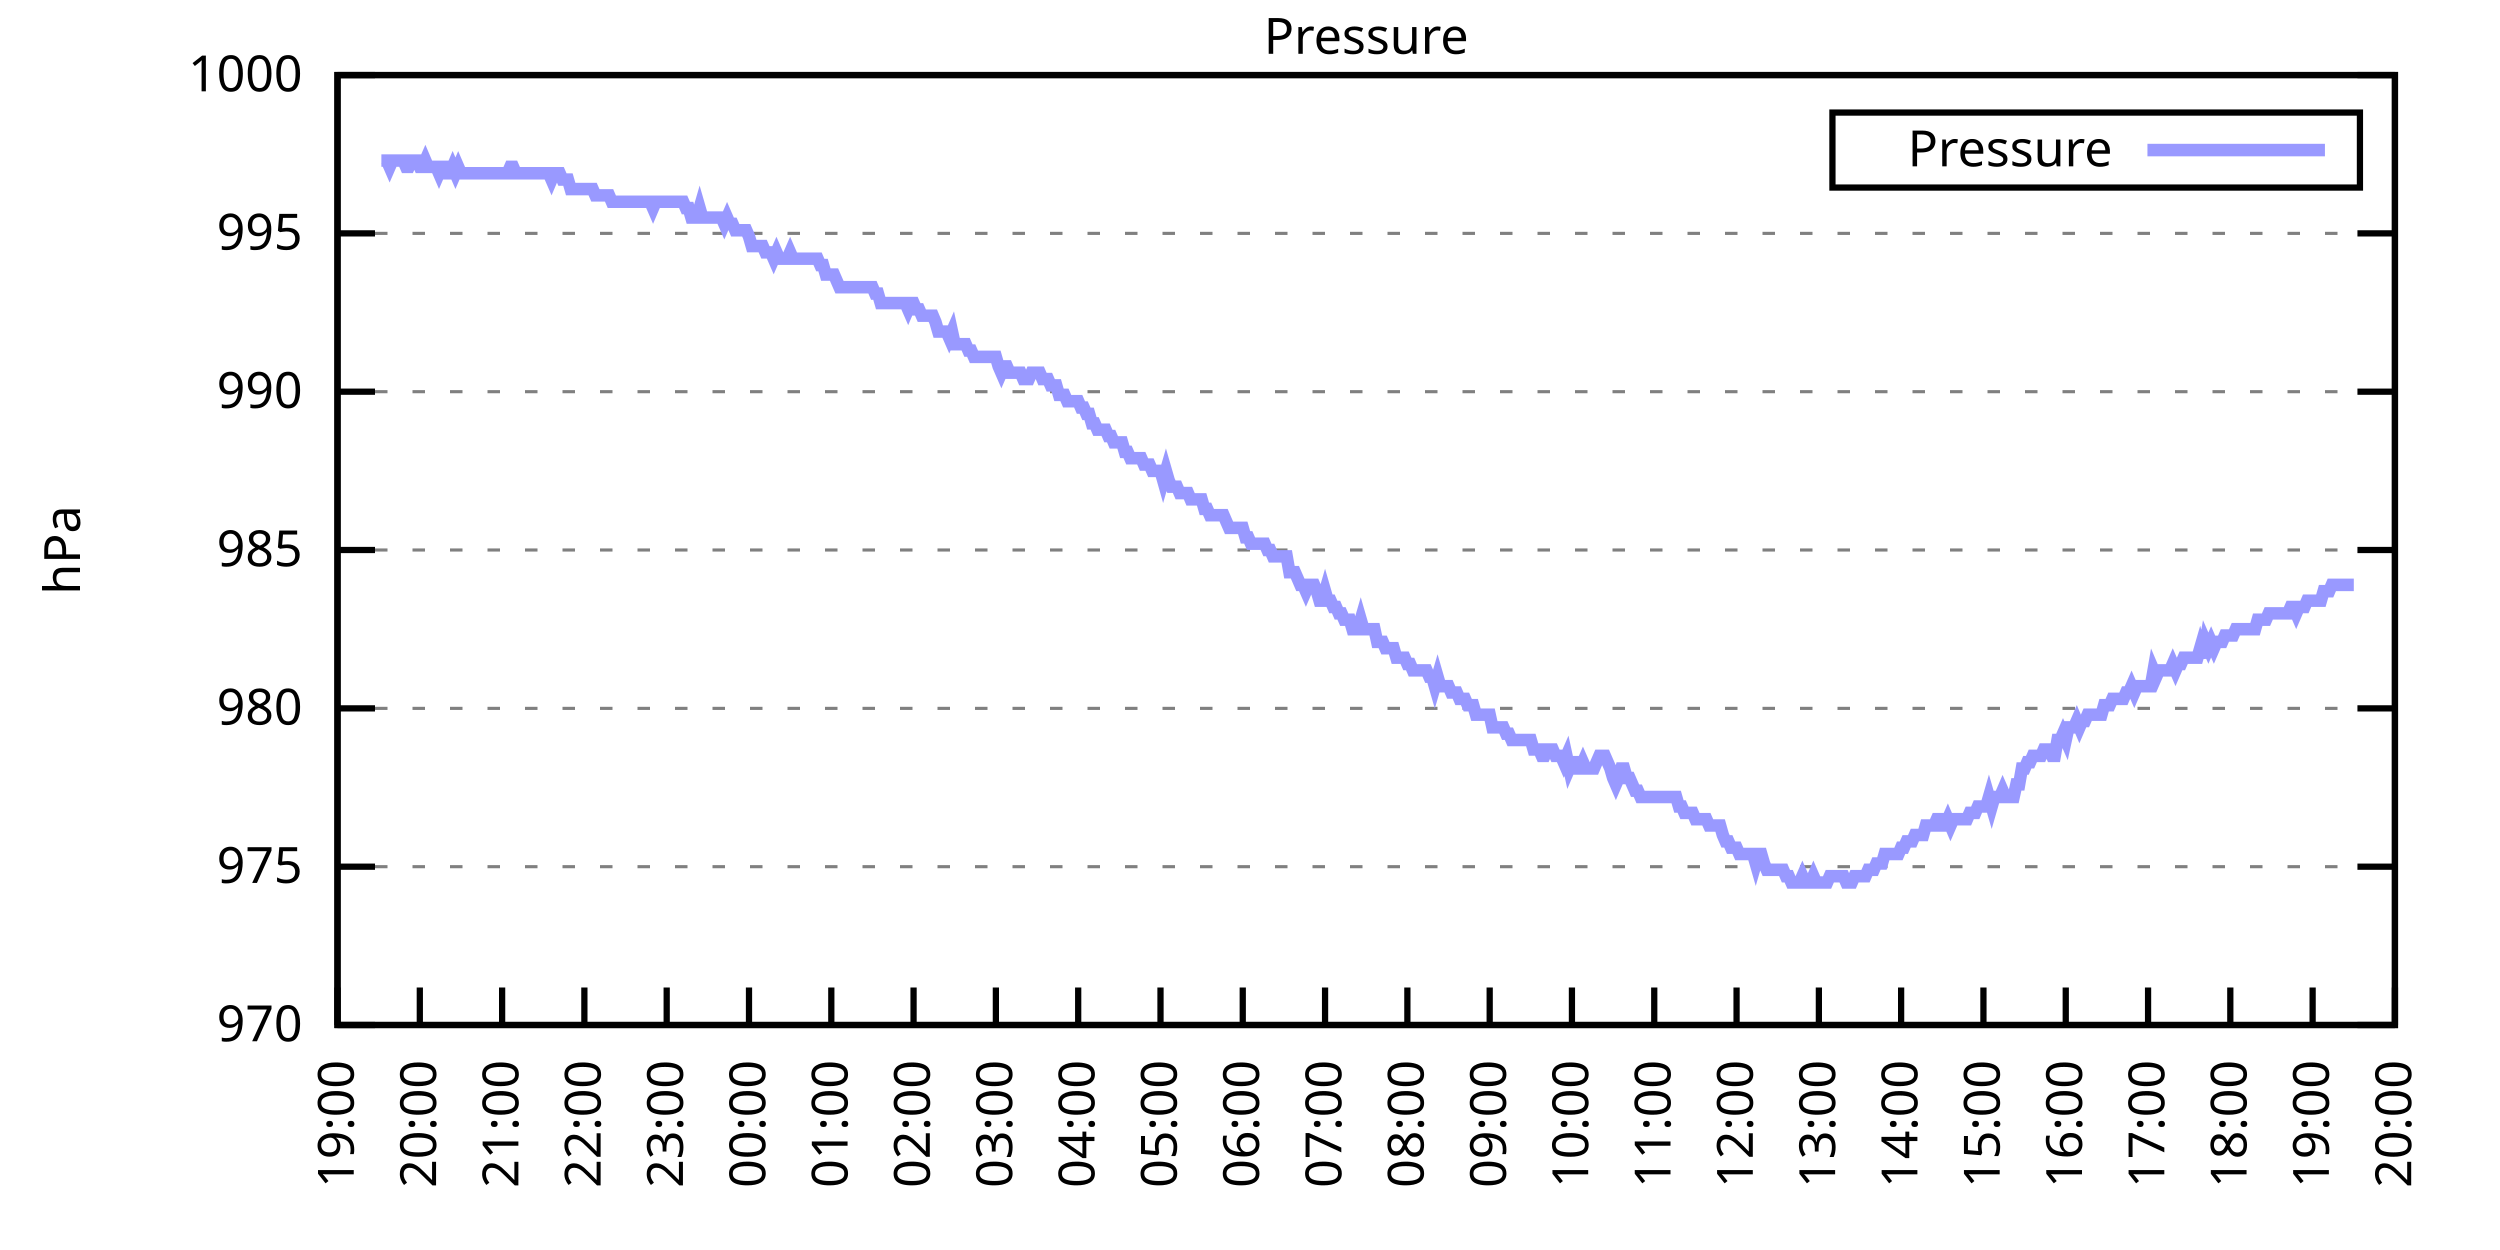
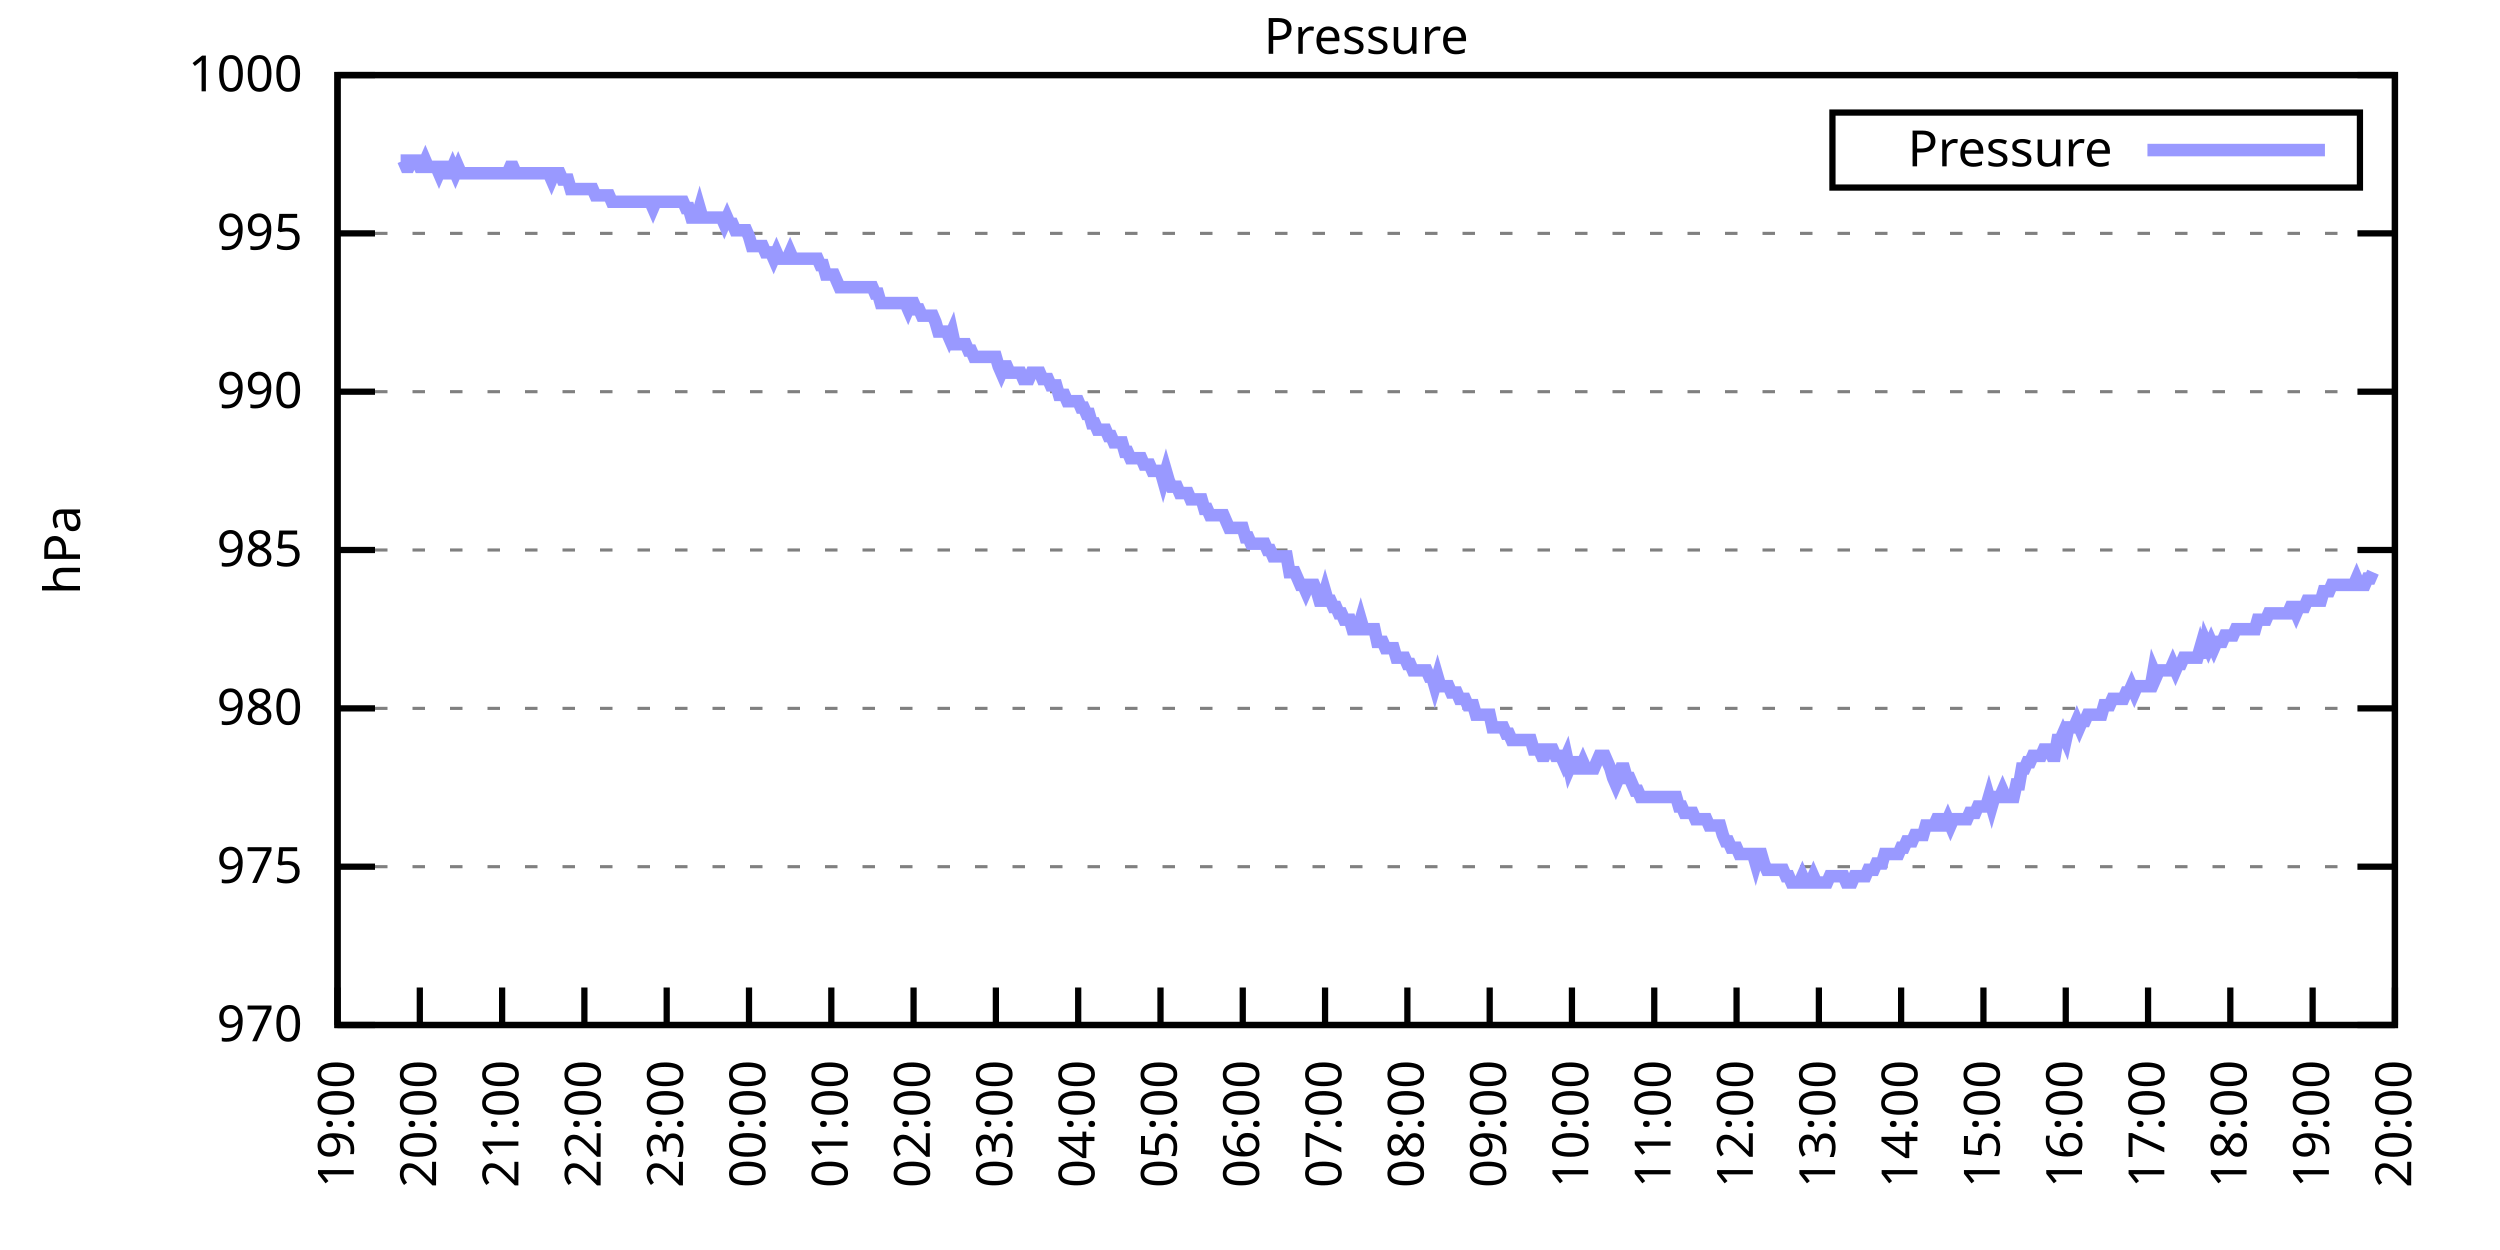
<svg xmlns="http://www.w3.org/2000/svg" xmlns:xlink="http://www.w3.org/1999/xlink" width="400" height="200" viewBox="0 0 400 200">
  <g id="gnuplot_canvas">
    <rect x="0" y="0" width="400" height="200" fill="none" />
    <defs>
      <circle id="gpDot" r="0.5" stroke-width="0.5" stroke="currentColor" />
      <path id="gpPt0" stroke-width="0.333" stroke="currentColor" d="M-1,0 h2 M0,-1 v2" />
      <path id="gpPt1" stroke-width="0.333" stroke="currentColor" d="M-1,-1 L1,1 M1,-1 L-1,1" />
      <path id="gpPt2" stroke-width="0.333" stroke="currentColor" d="M-1,0 L1,0 M0,-1 L0,1 M-1,-1 L1,1 M-1,1 L1,-1" />
      <rect id="gpPt3" stroke-width="0.333" stroke="currentColor" x="-1" y="-1" width="2" height="2" />
      <rect id="gpPt4" stroke-width="0.333" stroke="currentColor" fill="currentColor" x="-1" y="-1" width="2" height="2" />
      <circle id="gpPt5" stroke-width="0.333" stroke="currentColor" cx="0" cy="0" r="1" />
      <use xlink:href="#gpPt5" id="gpPt6" fill="currentColor" stroke="none" />
      <path id="gpPt7" stroke-width="0.333" stroke="currentColor" d="M0,-1.33 L-1.33,0.67 L1.33,0.67 z" />
      <use xlink:href="#gpPt7" id="gpPt8" fill="currentColor" stroke="none" />
      <use xlink:href="#gpPt7" id="gpPt9" stroke="currentColor" transform="rotate(180)" />
      <use xlink:href="#gpPt9" id="gpPt10" fill="currentColor" stroke="none" />
      <use xlink:href="#gpPt3" id="gpPt11" stroke="currentColor" transform="rotate(45)" />
      <use xlink:href="#gpPt11" id="gpPt12" fill="currentColor" stroke="none" />
      <path id="gpPt13" stroke-width="0.333" stroke="currentColor" d="M0,1.330 L1.265,0.411 L0.782,-1.067 L-0.782,-1.076 L-1.265,0.411 z" />
      <use xlink:href="#gpPt13" id="gpPt14" fill="currentColor" stroke="none" />
      <filter id="textbox" filterUnits="objectBoundingBox" x="0" y="0" height="1" width="1">
        <feFlood flood-color="white" flood-opacity="1" result="bgnd" />
        <feComposite in="SourceGraphic" in2="bgnd" operator="atop" />
      </filter>
      <filter id="greybox" filterUnits="objectBoundingBox" x="0" y="0" height="1" width="1">
        <feFlood flood-color="lightgrey" flood-opacity="1" result="grey" />
        <feComposite in="SourceGraphic" in2="grey" operator="atop" />
      </filter>
    </defs>
    <g fill="none" color="white" stroke="currentColor" stroke-width="1.00" stroke-linecap="butt" stroke-linejoin="miter">
</g>
    <g fill="none" color="black" stroke="currentColor" stroke-width="1.00" stroke-linecap="butt" stroke-linejoin="miter">
      <g stroke="none" shape-rendering="crispEdges">
        <polygon fill="rgb(255, 255, 255)" points="54.00,164.00 383.18,164.00 383.18,12.02 54.00,12.02 " />
      </g>
    </g>
    <g fill="none" color="black" stroke="currentColor" stroke-width="1.00" stroke-linecap="butt" stroke-linejoin="miter">
</g>
    <g fill="none" color="black" stroke="black" stroke-width="0.50" stroke-linecap="butt" stroke-linejoin="miter">
</g>
    <g fill="none" color="gray" stroke="currentColor" stroke-width="0.50" stroke-linecap="butt" stroke-linejoin="miter">
      <path stroke="gray" stroke-dasharray="2,4" class="gridline" d="M54.00,164.00 L383.19,164.00  " />
    </g>
    <g fill="none" color="gray" stroke="gray" stroke-width="1.00" stroke-linecap="butt" stroke-linejoin="miter">
</g>
    <g fill="none" color="black" stroke="currentColor" stroke-width="1.00" stroke-linecap="butt" stroke-linejoin="miter">
      <path stroke="black" d="M54.00,164.00 L60.00,164.00 M383.19,164.00 L377.19,164.00  " />
      <g transform="translate(48.40,166.60)" stroke="none" fill="black" font-family="Sans" font-size="8.00" text-anchor="end">
        <text>
          <tspan font-family="Sans"> 970</tspan>
        </text>
      </g>
    </g>
    <g fill="none" color="black" stroke="currentColor" stroke-width="1.00" stroke-linecap="butt" stroke-linejoin="miter">
</g>
    <g fill="none" color="black" stroke="black" stroke-width="0.50" stroke-linecap="butt" stroke-linejoin="miter">
</g>
    <g fill="none" color="gray" stroke="currentColor" stroke-width="0.50" stroke-linecap="butt" stroke-linejoin="miter">
      <path stroke="gray" stroke-dasharray="2,4" class="gridline" d="M54.00,138.67 L383.19,138.67  " />
    </g>
    <g fill="none" color="gray" stroke="gray" stroke-width="1.00" stroke-linecap="butt" stroke-linejoin="miter">
</g>
    <g fill="none" color="black" stroke="currentColor" stroke-width="1.00" stroke-linecap="butt" stroke-linejoin="miter">
      <path stroke="black" d="M54.00,138.67 L60.00,138.67 M383.19,138.67 L377.19,138.67  " />
      <g transform="translate(48.40,141.27)" stroke="none" fill="black" font-family="Sans" font-size="8.00" text-anchor="end">
        <text>
          <tspan font-family="Sans"> 975</tspan>
        </text>
      </g>
    </g>
    <g fill="none" color="black" stroke="currentColor" stroke-width="1.00" stroke-linecap="butt" stroke-linejoin="miter">
</g>
    <g fill="none" color="black" stroke="black" stroke-width="0.50" stroke-linecap="butt" stroke-linejoin="miter">
</g>
    <g fill="none" color="gray" stroke="currentColor" stroke-width="0.50" stroke-linecap="butt" stroke-linejoin="miter">
      <path stroke="gray" stroke-dasharray="2,4" class="gridline" d="M54.00,113.34 L383.19,113.34  " />
    </g>
    <g fill="none" color="gray" stroke="gray" stroke-width="1.00" stroke-linecap="butt" stroke-linejoin="miter">
</g>
    <g fill="none" color="black" stroke="currentColor" stroke-width="1.00" stroke-linecap="butt" stroke-linejoin="miter">
      <path stroke="black" d="M54.00,113.34 L60.00,113.34 M383.19,113.34 L377.19,113.34  " />
      <g transform="translate(48.40,115.94)" stroke="none" fill="black" font-family="Sans" font-size="8.00" text-anchor="end">
        <text>
          <tspan font-family="Sans"> 980</tspan>
        </text>
      </g>
    </g>
    <g fill="none" color="black" stroke="currentColor" stroke-width="1.00" stroke-linecap="butt" stroke-linejoin="miter">
</g>
    <g fill="none" color="black" stroke="black" stroke-width="0.50" stroke-linecap="butt" stroke-linejoin="miter">
</g>
    <g fill="none" color="gray" stroke="currentColor" stroke-width="0.50" stroke-linecap="butt" stroke-linejoin="miter">
      <path stroke="gray" stroke-dasharray="2,4" class="gridline" d="M54.00,88.00 L383.19,88.00  " />
    </g>
    <g fill="none" color="gray" stroke="gray" stroke-width="1.00" stroke-linecap="butt" stroke-linejoin="miter">
</g>
    <g fill="none" color="black" stroke="currentColor" stroke-width="1.00" stroke-linecap="butt" stroke-linejoin="miter">
      <path stroke="black" d="M54.00,88.00 L60.00,88.00 M383.19,88.00 L377.19,88.00  " />
      <g transform="translate(48.40,90.60)" stroke="none" fill="black" font-family="Sans" font-size="8.00" text-anchor="end">
        <text>
          <tspan font-family="Sans"> 985</tspan>
        </text>
      </g>
    </g>
    <g fill="none" color="black" stroke="currentColor" stroke-width="1.00" stroke-linecap="butt" stroke-linejoin="miter">
</g>
    <g fill="none" color="black" stroke="black" stroke-width="0.50" stroke-linecap="butt" stroke-linejoin="miter">
</g>
    <g fill="none" color="gray" stroke="currentColor" stroke-width="0.50" stroke-linecap="butt" stroke-linejoin="miter">
      <path stroke="gray" stroke-dasharray="2,4" class="gridline" d="M54.00,62.67 L383.19,62.67  " />
    </g>
    <g fill="none" color="gray" stroke="gray" stroke-width="1.00" stroke-linecap="butt" stroke-linejoin="miter">
</g>
    <g fill="none" color="black" stroke="currentColor" stroke-width="1.00" stroke-linecap="butt" stroke-linejoin="miter">
      <path stroke="black" d="M54.00,62.67 L60.00,62.67 M383.19,62.67 L377.19,62.67  " />
      <g transform="translate(48.40,65.27)" stroke="none" fill="black" font-family="Sans" font-size="8.00" text-anchor="end">
        <text>
          <tspan font-family="Sans"> 990</tspan>
        </text>
      </g>
    </g>
    <g fill="none" color="black" stroke="currentColor" stroke-width="1.00" stroke-linecap="butt" stroke-linejoin="miter">
</g>
    <g fill="none" color="black" stroke="black" stroke-width="0.50" stroke-linecap="butt" stroke-linejoin="miter">
</g>
    <g fill="none" color="gray" stroke="currentColor" stroke-width="0.50" stroke-linecap="butt" stroke-linejoin="miter">
      <path stroke="gray" stroke-dasharray="2,4" class="gridline" d="M54.00,37.34 L383.19,37.34  " />
    </g>
    <g fill="none" color="gray" stroke="gray" stroke-width="1.00" stroke-linecap="butt" stroke-linejoin="miter">
</g>
    <g fill="none" color="black" stroke="currentColor" stroke-width="1.00" stroke-linecap="butt" stroke-linejoin="miter">
      <path stroke="black" d="M54.00,37.34 L60.00,37.34 M383.19,37.34 L377.19,37.34  " />
      <g transform="translate(48.40,39.94)" stroke="none" fill="black" font-family="Sans" font-size="8.00" text-anchor="end">
        <text>
          <tspan font-family="Sans"> 995</tspan>
        </text>
      </g>
    </g>
    <g fill="none" color="black" stroke="currentColor" stroke-width="1.00" stroke-linecap="butt" stroke-linejoin="miter">
</g>
    <g fill="none" color="black" stroke="black" stroke-width="0.50" stroke-linecap="butt" stroke-linejoin="miter">
</g>
    <g fill="none" color="gray" stroke="currentColor" stroke-width="0.50" stroke-linecap="butt" stroke-linejoin="miter">
      <path stroke="gray" stroke-dasharray="2,4" class="gridline" d="M54.00,12.01 L383.19,12.01  " />
    </g>
    <g fill="none" color="gray" stroke="gray" stroke-width="1.00" stroke-linecap="butt" stroke-linejoin="miter">
</g>
    <g fill="none" color="black" stroke="currentColor" stroke-width="1.00" stroke-linecap="butt" stroke-linejoin="miter">
      <path stroke="black" d="M54.00,12.01 L60.00,12.01 M383.19,12.01 L377.19,12.01  " />
      <g transform="translate(48.40,14.61)" stroke="none" fill="black" font-family="Sans" font-size="8.00" text-anchor="end">
        <text>
          <tspan font-family="Sans"> 1000</tspan>
        </text>
      </g>
    </g>
    <g fill="none" color="black" stroke="currentColor" stroke-width="1.00" stroke-linecap="butt" stroke-linejoin="miter">
      <path stroke="black" d="M54.00,164.00 L54.00,158.00  " />
      <g transform="translate(56.60,169.60) rotate(270.00)" stroke="none" fill="black" font-family="Sans" font-size="8.00" text-anchor="end">
        <text>
          <tspan font-family="Sans">19:00</tspan>
        </text>
      </g>
    </g>
    <g fill="none" color="black" stroke="currentColor" stroke-width="1.00" stroke-linecap="butt" stroke-linejoin="miter">
      <path stroke="black" d="M67.17,164.00 L67.17,158.00  " />
      <g transform="translate(69.77,169.60) rotate(270.00)" stroke="none" fill="black" font-family="Sans" font-size="8.00" text-anchor="end">
        <text>
          <tspan font-family="Sans">20:00</tspan>
        </text>
      </g>
    </g>
    <g fill="none" color="black" stroke="currentColor" stroke-width="1.00" stroke-linecap="butt" stroke-linejoin="miter">
      <path stroke="black" d="M80.34,164.00 L80.34,158.00  " />
      <g transform="translate(82.94,169.60) rotate(270.00)" stroke="none" fill="black" font-family="Sans" font-size="8.00" text-anchor="end">
        <text>
          <tspan font-family="Sans">21:00</tspan>
        </text>
      </g>
    </g>
    <g fill="none" color="black" stroke="currentColor" stroke-width="1.00" stroke-linecap="butt" stroke-linejoin="miter">
      <path stroke="black" d="M93.50,164.00 L93.50,158.00  " />
      <g transform="translate(96.10,169.60) rotate(270.00)" stroke="none" fill="black" font-family="Sans" font-size="8.00" text-anchor="end">
        <text>
          <tspan font-family="Sans">22:00</tspan>
        </text>
      </g>
    </g>
    <g fill="none" color="black" stroke="currentColor" stroke-width="1.00" stroke-linecap="butt" stroke-linejoin="miter">
      <path stroke="black" d="M106.67,164.00 L106.67,158.00  " />
      <g transform="translate(109.27,169.60) rotate(270.00)" stroke="none" fill="black" font-family="Sans" font-size="8.00" text-anchor="end">
        <text>
          <tspan font-family="Sans">23:00</tspan>
        </text>
      </g>
    </g>
    <g fill="none" color="black" stroke="currentColor" stroke-width="1.00" stroke-linecap="butt" stroke-linejoin="miter">
      <path stroke="black" d="M119.84,164.00 L119.84,158.00  " />
      <g transform="translate(122.44,169.60) rotate(270.00)" stroke="none" fill="black" font-family="Sans" font-size="8.00" text-anchor="end">
        <text>
          <tspan font-family="Sans">00:00</tspan>
        </text>
      </g>
    </g>
    <g fill="none" color="black" stroke="currentColor" stroke-width="1.00" stroke-linecap="butt" stroke-linejoin="miter">
      <path stroke="black" d="M133.01,164.00 L133.01,158.00  " />
      <g transform="translate(135.61,169.60) rotate(270.00)" stroke="none" fill="black" font-family="Sans" font-size="8.00" text-anchor="end">
        <text>
          <tspan font-family="Sans">01:00</tspan>
        </text>
      </g>
    </g>
    <g fill="none" color="black" stroke="currentColor" stroke-width="1.00" stroke-linecap="butt" stroke-linejoin="miter">
      <path stroke="black" d="M146.17,164.00 L146.17,158.00  " />
      <g transform="translate(148.77,169.60) rotate(270.00)" stroke="none" fill="black" font-family="Sans" font-size="8.00" text-anchor="end">
        <text>
          <tspan font-family="Sans">02:00</tspan>
        </text>
      </g>
    </g>
    <g fill="none" color="black" stroke="currentColor" stroke-width="1.00" stroke-linecap="butt" stroke-linejoin="miter">
      <path stroke="black" d="M159.34,164.00 L159.34,158.00  " />
      <g transform="translate(161.94,169.60) rotate(270.00)" stroke="none" fill="black" font-family="Sans" font-size="8.00" text-anchor="end">
        <text>
          <tspan font-family="Sans">03:00</tspan>
        </text>
      </g>
    </g>
    <g fill="none" color="black" stroke="currentColor" stroke-width="1.00" stroke-linecap="butt" stroke-linejoin="miter">
      <path stroke="black" d="M172.51,164.00 L172.51,158.00  " />
      <g transform="translate(175.11,169.60) rotate(270.00)" stroke="none" fill="black" font-family="Sans" font-size="8.00" text-anchor="end">
        <text>
          <tspan font-family="Sans">04:00</tspan>
        </text>
      </g>
    </g>
    <g fill="none" color="black" stroke="currentColor" stroke-width="1.00" stroke-linecap="butt" stroke-linejoin="miter">
      <path stroke="black" d="M185.68,164.00 L185.68,158.00  " />
      <g transform="translate(188.28,169.60) rotate(270.00)" stroke="none" fill="black" font-family="Sans" font-size="8.00" text-anchor="end">
        <text>
          <tspan font-family="Sans">05:00</tspan>
        </text>
      </g>
    </g>
    <g fill="none" color="black" stroke="currentColor" stroke-width="1.00" stroke-linecap="butt" stroke-linejoin="miter">
      <path stroke="black" d="M198.84,164.00 L198.84,158.00  " />
      <g transform="translate(201.44,169.60) rotate(270.00)" stroke="none" fill="black" font-family="Sans" font-size="8.00" text-anchor="end">
        <text>
          <tspan font-family="Sans">06:00</tspan>
        </text>
      </g>
    </g>
    <g fill="none" color="black" stroke="currentColor" stroke-width="1.00" stroke-linecap="butt" stroke-linejoin="miter">
      <path stroke="black" d="M212.01,164.00 L212.01,158.00  " />
      <g transform="translate(214.61,169.60) rotate(270.00)" stroke="none" fill="black" font-family="Sans" font-size="8.00" text-anchor="end">
        <text>
          <tspan font-family="Sans">07:00</tspan>
        </text>
      </g>
    </g>
    <g fill="none" color="black" stroke="currentColor" stroke-width="1.00" stroke-linecap="butt" stroke-linejoin="miter">
      <path stroke="black" d="M225.18,164.00 L225.18,158.00  " />
      <g transform="translate(227.78,169.60) rotate(270.00)" stroke="none" fill="black" font-family="Sans" font-size="8.00" text-anchor="end">
        <text>
          <tspan font-family="Sans">08:00</tspan>
        </text>
      </g>
    </g>
    <g fill="none" color="black" stroke="currentColor" stroke-width="1.00" stroke-linecap="butt" stroke-linejoin="miter">
      <path stroke="black" d="M238.35,164.00 L238.35,158.00  " />
      <g transform="translate(240.95,169.60) rotate(270.00)" stroke="none" fill="black" font-family="Sans" font-size="8.00" text-anchor="end">
        <text>
          <tspan font-family="Sans">09:00</tspan>
        </text>
      </g>
    </g>
    <g fill="none" color="black" stroke="currentColor" stroke-width="1.00" stroke-linecap="butt" stroke-linejoin="miter">
      <path stroke="black" d="M251.51,164.00 L251.51,158.00  " />
      <g transform="translate(254.11,169.60) rotate(270.00)" stroke="none" fill="black" font-family="Sans" font-size="8.00" text-anchor="end">
        <text>
          <tspan font-family="Sans">10:00</tspan>
        </text>
      </g>
    </g>
    <g fill="none" color="black" stroke="currentColor" stroke-width="1.00" stroke-linecap="butt" stroke-linejoin="miter">
      <path stroke="black" d="M264.68,164.00 L264.68,158.00  " />
      <g transform="translate(267.28,169.60) rotate(270.00)" stroke="none" fill="black" font-family="Sans" font-size="8.00" text-anchor="end">
        <text>
          <tspan font-family="Sans">11:00</tspan>
        </text>
      </g>
    </g>
    <g fill="none" color="black" stroke="currentColor" stroke-width="1.00" stroke-linecap="butt" stroke-linejoin="miter">
      <path stroke="black" d="M277.85,164.00 L277.85,158.00  " />
      <g transform="translate(280.45,169.60) rotate(270.00)" stroke="none" fill="black" font-family="Sans" font-size="8.00" text-anchor="end">
        <text>
          <tspan font-family="Sans">12:00</tspan>
        </text>
      </g>
    </g>
    <g fill="none" color="black" stroke="currentColor" stroke-width="1.00" stroke-linecap="butt" stroke-linejoin="miter">
      <path stroke="black" d="M291.02,164.00 L291.02,158.00  " />
      <g transform="translate(293.62,169.60) rotate(270.00)" stroke="none" fill="black" font-family="Sans" font-size="8.00" text-anchor="end">
        <text>
          <tspan font-family="Sans">13:00</tspan>
        </text>
      </g>
    </g>
    <g fill="none" color="black" stroke="currentColor" stroke-width="1.00" stroke-linecap="butt" stroke-linejoin="miter">
      <path stroke="black" d="M304.18,164.00 L304.18,158.00  " />
      <g transform="translate(306.78,169.60) rotate(270.00)" stroke="none" fill="black" font-family="Sans" font-size="8.00" text-anchor="end">
        <text>
          <tspan font-family="Sans">14:00</tspan>
        </text>
      </g>
    </g>
    <g fill="none" color="black" stroke="currentColor" stroke-width="1.00" stroke-linecap="butt" stroke-linejoin="miter">
      <path stroke="black" d="M317.35,164.00 L317.35,158.00  " />
      <g transform="translate(319.95,169.60) rotate(270.00)" stroke="none" fill="black" font-family="Sans" font-size="8.00" text-anchor="end">
        <text>
          <tspan font-family="Sans">15:00</tspan>
        </text>
      </g>
    </g>
    <g fill="none" color="black" stroke="currentColor" stroke-width="1.00" stroke-linecap="butt" stroke-linejoin="miter">
      <path stroke="black" d="M330.52,164.00 L330.52,158.00  " />
      <g transform="translate(333.12,169.60) rotate(270.00)" stroke="none" fill="black" font-family="Sans" font-size="8.00" text-anchor="end">
        <text>
          <tspan font-family="Sans">16:00</tspan>
        </text>
      </g>
    </g>
    <g fill="none" color="black" stroke="currentColor" stroke-width="1.00" stroke-linecap="butt" stroke-linejoin="miter">
      <path stroke="black" d="M343.69,164.00 L343.69,158.00  " />
      <g transform="translate(346.29,169.60) rotate(270.00)" stroke="none" fill="black" font-family="Sans" font-size="8.00" text-anchor="end">
        <text>
          <tspan font-family="Sans">17:00</tspan>
        </text>
      </g>
    </g>
    <g fill="none" color="black" stroke="currentColor" stroke-width="1.00" stroke-linecap="butt" stroke-linejoin="miter">
      <path stroke="black" d="M356.85,164.00 L356.85,158.00  " />
      <g transform="translate(359.45,169.60) rotate(270.00)" stroke="none" fill="black" font-family="Sans" font-size="8.00" text-anchor="end">
        <text>
          <tspan font-family="Sans">18:00</tspan>
        </text>
      </g>
    </g>
    <g fill="none" color="black" stroke="currentColor" stroke-width="1.00" stroke-linecap="butt" stroke-linejoin="miter">
      <path stroke="black" d="M370.02,164.00 L370.02,158.00  " />
      <g transform="translate(372.62,169.60) rotate(270.00)" stroke="none" fill="black" font-family="Sans" font-size="8.00" text-anchor="end">
        <text>
          <tspan font-family="Sans">19:00</tspan>
        </text>
      </g>
    </g>
    <g fill="none" color="black" stroke="currentColor" stroke-width="1.00" stroke-linecap="butt" stroke-linejoin="miter">
      <path stroke="black" d="M383.19,164.00 L383.19,158.00  " />
      <g transform="translate(385.79,169.60) rotate(270.00)" stroke="none" fill="black" font-family="Sans" font-size="8.00" text-anchor="end">
        <text>
          <tspan font-family="Sans">20:00</tspan>
        </text>
      </g>
    </g>
    <g fill="none" color="black" stroke="currentColor" stroke-width="1.00" stroke-linecap="butt" stroke-linejoin="miter">
</g>
    <g fill="none" color="black" stroke="currentColor" stroke-width="1.00" stroke-linecap="butt" stroke-linejoin="miter">
      <path stroke="black" d="M54.00,12.01 L54.00,164.00 L383.19,164.00 L383.19,12.01 L54.00,12.01 Z  " />
    </g>
    <g fill="none" color="black" stroke="currentColor" stroke-width="1.00" stroke-linecap="butt" stroke-linejoin="miter">
</g>
    <g fill="none" color="black" stroke="currentColor" stroke-width="1.00" stroke-linecap="butt" stroke-linejoin="miter">
      <path stroke="black" d="M293.19,30.01 L293.19,18.01 L377.59,18.01 L377.59,30.01 L293.19,30.01 Z  " />
    </g>
    <g id="Pressure_plot_1">
      <g fill="none" color="white" stroke="black" stroke-width="2.00" stroke-linecap="butt" stroke-linejoin="miter">
</g>
      <g fill="none" color="black" stroke="currentColor" stroke-width="2.00" stroke-linecap="butt" stroke-linejoin="miter">
        <g transform="translate(337.99,26.61)" stroke="none" fill="black" font-family="Sans" font-size="8.00" text-anchor="end">
          <text>
            <tspan font-family="Sans">Pressure</tspan>
          </text>
        </g>
      </g>
      <g fill="none" color="black" stroke="currentColor" stroke-width="2.00" stroke-linecap="butt" stroke-linejoin="miter">
-         <path stroke="rgb(153, 153, 255)" d="M343.59,24.01 L371.99,24.01 M61.02,25.69 L61.46,25.69 L61.90,25.69 L62.34,26.70 L62.78,25.69 L63.22,25.69   L63.66,25.69 L64.10,25.69 L64.53,25.69 L64.97,26.70 L65.41,26.70 L65.85,25.69 L66.29,25.69 L66.73,25.69   L67.17,26.70 L67.61,26.70 L68.05,25.69 L68.48,26.70 L68.92,26.70 L69.36,26.70 L69.80,26.70 L70.24,27.72   L70.68,26.70 L71.12,26.70 L71.56,27.72 L72.00,27.72 L72.43,26.70 L72.87,27.72 L73.31,26.70 L73.75,27.72   L74.19,27.72 L74.63,27.72 L75.07,27.72 L75.51,27.72 L75.95,27.72 L76.38,27.72 L76.82,27.72 L77.26,27.72   L77.70,27.72 L78.14,27.72 L78.58,27.72 L79.02,27.72 L79.46,27.72 L79.90,27.72 L80.34,27.72 L80.77,27.72   L81.21,27.72 L81.65,26.70 L82.09,26.70 L82.53,27.72 L82.97,27.72 L83.41,27.72 L83.85,27.72 L84.29,27.72   L84.72,27.72 L85.16,27.72 L85.60,27.72 L86.04,27.72 L86.48,27.72 L86.92,27.72 L87.36,27.72 L87.80,27.72   L88.24,28.73 L88.67,27.72 L89.11,27.72 L89.55,27.72 L89.99,28.73 L90.43,28.73 L90.87,28.73 L91.31,30.25   L91.75,30.25 L92.19,30.25 L92.62,30.25 L93.06,30.25 L93.50,30.25 L93.94,30.25 L94.38,30.25 L94.82,30.25   L95.26,31.26 L95.70,31.26 L96.14,31.26 L96.58,31.26 L97.01,31.26 L97.45,31.26 L97.89,32.28 L98.33,32.28   L98.77,32.28 L99.21,32.28 L99.65,32.28 L100.09,32.28 L100.53,32.28 L100.96,32.28 L101.40,32.28 L101.84,32.28   L102.28,32.28 L102.72,32.28 L103.16,32.28 L103.60,32.28 L104.04,32.28 L104.48,33.29 L104.91,32.28 L105.35,32.28   L105.79,32.28 L106.23,32.28 L106.67,32.28 L107.11,32.28 L107.55,32.28 L107.99,32.28 L108.43,32.28 L108.87,32.28   L109.30,32.28 L109.74,33.29 L110.18,33.29 L110.62,34.81 L111.06,34.81 L111.50,34.81 L111.94,33.29 L112.38,34.81   L112.82,34.81 L113.25,34.81 L113.69,34.81 L114.13,34.81 L114.57,34.81 L115.01,34.81 L115.45,34.81 L115.89,35.82   L116.33,34.81 L116.77,35.82 L117.20,35.82 L117.64,36.84 L118.08,36.84 L118.52,36.84 L118.96,36.84 L119.40,36.84   L119.84,37.85 L120.28,39.37 L120.72,39.37 L121.15,39.37 L121.59,39.37 L122.03,39.37 L122.47,40.38 L122.91,40.38   L123.35,40.38 L123.79,41.39 L124.23,40.38 L124.67,41.39 L125.11,41.39 L125.54,41.39 L125.98,41.39 L126.42,40.38   L126.86,41.39 L127.30,41.39 L127.74,41.39 L128.18,41.39 L128.62,41.39 L129.06,41.39 L129.49,41.39 L129.93,41.39   L130.37,41.39 L130.81,41.39 L131.25,42.41 L131.69,42.41 L132.13,43.93 L132.57,43.93 L133.01,43.93 L133.44,43.93   L133.88,44.94 L134.32,45.95 L134.76,45.95 L135.20,45.95 L135.64,45.95 L136.08,45.95 L136.52,45.95 L136.96,45.95   L137.39,45.95 L137.83,45.95 L138.27,45.95 L138.71,45.95 L139.15,45.95 L139.59,45.95 L140.03,46.97 L140.47,46.97   L140.91,48.49 L141.35,48.49 L141.78,48.49 L142.22,48.49 L142.66,48.49 L143.10,48.49 L143.54,48.49 L143.98,48.49   L144.42,48.49 L144.86,48.49 L145.30,49.50 L145.73,48.49 L146.17,48.49 L146.61,49.50 L147.05,49.50 L147.49,50.51   L147.93,50.51 L148.37,50.51 L148.81,50.51 L149.25,50.51 L149.68,51.53 L150.12,53.05 L150.56,53.05 L151.00,53.05   L151.44,53.05 L151.88,54.06 L152.32,53.05 L152.76,55.07 L153.20,55.07 L153.63,55.07 L154.07,55.07 L154.51,55.07   L154.95,56.09 L155.39,56.09 L155.83,57.10 L156.27,57.10 L156.71,57.10 L157.15,57.10 L157.59,57.10 L158.02,57.10   L158.46,57.10 L158.90,57.10 L159.34,57.10 L159.78,58.62 L160.22,59.63 L160.66,58.62 L161.10,58.62 L161.54,59.63   L161.97,59.63 L162.41,59.63 L162.85,59.63 L163.29,59.63 L163.73,60.65 L164.17,60.65 L164.61,60.65 L165.05,59.63   L165.49,59.63 L165.92,59.63 L166.36,59.63 L166.80,60.65 L167.24,60.65 L167.68,60.65 L168.12,61.66 L168.56,61.66   L169.00,61.66 L169.44,63.18 L169.87,63.18 L170.31,63.18 L170.75,64.19 L171.19,64.19 L171.63,64.19 L172.07,64.19   L172.51,64.19 L172.95,65.21 L173.39,65.21 L173.83,66.22 L174.26,66.22 L174.70,67.74 L175.14,67.74 L175.58,68.75   L176.02,68.75 L176.46,68.75 L176.90,68.75 L177.34,69.77 L177.78,69.77 L178.21,70.78 L178.65,70.78 L179.09,70.78   L179.53,70.78 L179.97,72.30 L180.41,72.30 L180.85,73.31 L181.29,73.31 L181.73,73.31 L182.16,73.31 L182.60,73.31   L183.04,74.33 L183.48,74.33 L183.92,74.33 L184.36,75.34 L184.80,75.34 L185.24,75.34 L185.68,75.34 L186.11,76.86   L186.55,75.34 L186.99,76.86 L187.43,77.87 L187.87,77.87 L188.31,77.87 L188.75,78.89 L189.19,78.89 L189.63,78.89   L190.07,78.89 L190.50,79.90 L190.94,79.90 L191.38,79.90 L191.82,79.90 L192.26,79.90 L192.70,81.42 L193.14,81.42   L193.58,82.43 L194.02,82.43 L194.45,82.43 L194.89,82.43 L195.33,82.43 L195.77,82.43 L196.21,83.45 L196.65,84.46   L197.09,84.46 L197.53,84.46 L197.97,84.46 L198.40,84.46 L198.84,84.46 L199.28,85.98 L199.72,85.98 L200.16,86.99   L200.60,86.99 L201.04,86.99 L201.48,86.99 L201.92,86.99 L202.35,86.99 L202.79,88.00 L203.23,88.00 L203.67,89.02   L204.11,89.02 L204.55,89.02 L204.99,89.02 L205.43,89.02 L205.87,89.02 L206.31,91.55 L206.74,91.55 L207.18,91.55   L207.62,92.56 L208.06,93.58 L208.50,93.58 L208.94,94.59 L209.38,93.58 L209.82,93.58 L210.26,93.58 L210.69,94.59   L211.13,96.11 L211.57,96.11 L212.01,94.59 L212.45,96.11 L212.89,96.11 L213.33,97.12 L213.77,97.12 L214.21,98.14   L214.64,98.14 L215.08,99.15 L215.52,99.15 L215.96,99.15 L216.40,100.67 L216.84,100.67 L217.28,100.67 L217.72,99.15   L218.16,100.67 L218.60,100.67 L219.03,100.67 L219.47,100.67 L219.91,100.67 L220.35,102.70 L220.79,102.70 L221.23,102.70   L221.67,103.71 L222.11,103.71 L222.55,103.71 L222.98,103.71 L223.42,105.23 L223.86,105.23 L224.30,105.23 L224.74,105.23   L225.18,106.24 L225.62,106.24 L226.06,107.26 L226.50,107.26 L226.93,107.26 L227.37,107.26 L227.81,107.26 L228.25,107.26   L228.69,108.27 L229.13,108.27 L229.57,109.79 L230.01,108.27 L230.45,109.79 L230.88,109.79 L231.32,109.79 L231.76,109.79   L232.20,110.80 L232.64,110.80 L233.08,110.80 L233.52,111.82 L233.96,111.82 L234.40,111.82 L234.84,112.83 L235.27,112.83   L235.71,112.83 L236.15,114.35 L236.59,114.35 L237.03,114.35 L237.47,114.35 L237.91,114.35 L238.35,114.35 L238.79,116.38   L239.22,116.38 L239.66,116.38 L240.10,116.38 L240.54,116.38 L240.98,117.39 L241.42,117.39 L241.86,118.40 L242.30,118.40   L242.74,118.40 L243.17,118.40 L243.61,118.40 L244.05,118.40 L244.49,118.40 L244.93,118.40 L245.37,119.92 L245.81,119.92   L246.25,119.92 L246.69,120.94 L247.12,120.94 L247.56,119.92 L248.00,119.92 L248.44,119.92 L248.88,120.94 L249.32,120.94   L249.76,120.94 L250.20,121.95 L250.64,120.94 L251.08,122.96 L251.51,121.95 L251.95,121.95 L252.39,122.96 L252.83,122.96   L253.27,121.95 L253.71,122.96 L254.15,122.96 L254.59,122.96 L255.03,122.96 L255.46,121.95 L255.90,120.94 L256.34,120.94   L256.78,120.94 L257.22,121.95 L257.66,122.96 L258.10,124.48 L258.54,125.50 L258.98,124.48 L259.41,122.96 L259.85,122.96   L260.29,124.48 L260.73,124.48 L261.17,125.50 L261.61,126.51 L262.05,126.51 L262.49,127.52 L262.93,127.52 L263.36,127.52   L263.80,127.52 L264.24,127.52 L264.68,127.52 L265.12,127.52 L265.56,127.52 L266.00,127.52 L266.44,127.52 L266.88,127.52   L267.32,127.52 L267.75,127.52 L268.19,127.52 L268.63,129.04 L269.07,129.04 L269.51,130.06 L269.95,130.06 L270.39,130.06   L270.83,130.06 L271.27,131.07 L271.70,131.07 L272.14,131.07 L272.58,131.07 L273.02,131.07 L273.46,132.08 L273.90,132.08   L274.34,132.08 L274.78,132.08 L275.22,132.08 L275.65,133.60 L276.09,134.62 L276.53,134.62 L276.97,135.63 L277.41,135.63   L277.85,135.63 L278.29,136.64 L278.73,136.64 L279.17,136.64 L279.60,136.64 L280.04,136.64 L280.48,136.64 L280.92,138.16   L281.36,136.64 L281.80,136.64 L282.24,138.16 L282.68,139.17 L283.12,139.17 L283.56,139.17 L283.99,139.17 L284.43,139.17   L284.87,139.17 L285.31,139.17 L285.75,140.19 L286.19,140.19 L286.63,141.20 L287.07,141.20 L287.51,141.20 L287.94,141.20   L288.38,140.19 L288.82,141.20 L289.26,141.20 L289.70,141.20 L290.14,140.19 L290.58,141.20 L291.02,141.20 L291.46,141.20   L291.89,141.20 L292.33,141.20 L292.77,140.19 L293.21,140.19 L293.65,140.19 L294.09,140.19 L294.53,140.19 L294.97,140.19   L295.41,141.20 L295.84,141.20 L296.28,141.20 L296.72,140.19 L297.16,140.19 L297.60,140.19 L298.04,140.19 L298.48,140.19   L298.92,139.17 L299.36,139.17 L299.80,139.17 L300.23,138.16 L300.67,138.16 L301.11,138.16 L301.55,136.64 L301.99,136.64   L302.43,136.64 L302.87,136.64 L303.31,136.64 L303.75,136.64 L304.18,135.63 L304.62,135.63 L305.06,134.62 L305.50,134.62   L305.94,134.62 L306.38,133.60 L306.82,133.60 L307.26,133.60 L307.70,133.60 L308.13,132.08 L308.57,132.08 L309.01,132.08   L309.45,132.08 L309.89,131.07 L310.33,131.07 L310.77,132.08 L311.21,132.08 L311.65,131.07 L312.08,132.08 L312.52,131.07   L312.96,131.07 L313.40,131.07 L313.84,131.07 L314.28,131.07 L314.72,131.07 L315.16,130.06 L315.60,130.06 L316.04,130.06   L316.47,129.04 L316.91,129.04 L317.35,129.04 L317.79,129.04 L318.23,127.52 L318.67,129.04 L319.11,127.52 L319.55,127.52   L319.99,127.52 L320.42,126.51 L320.86,127.52 L321.30,127.52 L321.74,127.52 L322.18,127.52 L322.62,125.50 L323.06,125.50   L323.50,122.96 L323.94,122.96 L324.37,121.95 L324.81,121.95 L325.25,120.94 L325.69,120.94 L326.13,120.94 L326.57,120.94   L327.01,119.92 L327.45,119.92 L327.89,119.92 L328.33,120.94 L328.76,120.94 L329.20,118.40 L329.64,118.40 L330.08,117.39   L330.52,118.40 L330.96,116.38 L331.40,116.38 L331.84,116.38 L332.28,115.36 L332.71,116.38 L333.15,115.36 L333.59,115.36   L334.03,114.35 L334.47,114.35 L334.91,114.35 L335.35,114.35 L335.79,114.35 L336.23,114.35 L336.66,112.83 L337.10,112.83   L337.54,112.83 L337.98,111.82 L338.42,111.82 L338.86,111.82 L339.30,111.82 L339.74,111.82 L340.18,110.80 L340.61,110.80   L341.05,109.79 L341.49,110.80 L341.93,109.79 L342.37,109.79 L342.81,109.79 L343.25,109.79 L343.69,109.79 L344.13,109.79   L344.57,107.26 L345.00,108.27 L345.44,107.26 L345.88,107.26 L346.32,107.26 L346.76,107.26 L347.20,107.26 L347.64,106.24   L348.08,107.26 L348.52,106.24 L348.95,106.24 L349.39,105.23 L349.83,105.23 L350.27,105.23 L350.71,105.23 L351.15,105.23   L351.59,105.23 L352.03,103.71 L352.47,105.23 L352.90,102.70 L353.34,103.71 L353.78,102.70 L354.22,103.71 L354.66,102.70   L355.10,102.70 L355.54,102.70 L355.98,101.68 L356.42,101.68 L356.85,101.68 L357.29,101.68 L357.73,100.67 L358.17,100.67   L358.61,100.67 L359.05,100.67 L359.49,100.67 L359.93,100.67 L360.37,100.67 L360.81,100.67 L361.24,99.15 L361.68,99.15   L362.12,99.15 L362.56,99.15 L363.00,98.14 L363.44,98.14 L363.88,98.14 L364.32,98.14 L364.76,98.14 L365.19,98.14   L365.63,98.14 L366.07,98.14 L366.51,97.12 L366.95,97.12 L367.39,98.14 L367.83,97.12 L368.27,97.12 L368.71,97.12   L369.14,96.11 L369.58,96.11 L370.02,96.11 L370.46,96.11 L370.90,96.11 L371.34,96.11 L371.78,94.59 L372.22,94.59   L372.66,94.59 L373.09,93.58 L373.53,93.58 L373.97,93.58 L374.41,93.58 L374.85,93.58 L375.29,93.58 L375.73,93.58   L376.17,93.58 L376.61,93.58  " />
+         <path stroke="rgb(153, 153, 255)" d="M343.59,24.01 L371.99,24.01 M64.10,25.69 L64.53,25.69 L64.97,26.70 L65.41,26.70 L65.85,25.69 L66.29,25.69   L66.73,25.69 L67.17,26.70 L67.61,26.70 L68.05,25.69 L68.48,26.70 L68.92,26.70 L69.36,26.70 L69.80,26.70   L70.24,27.72 L70.68,26.70 L71.12,26.70 L71.56,27.72 L72.00,27.72 L72.43,26.70 L72.87,27.72 L73.31,26.70   L73.75,27.72 L74.19,27.72 L74.63,27.72 L75.07,27.72 L75.51,27.72 L75.95,27.72 L76.38,27.72 L76.82,27.72   L77.26,27.72 L77.70,27.72 L78.14,27.72 L78.58,27.72 L79.02,27.72 L79.46,27.72 L79.90,27.72 L80.34,27.72   L80.77,27.72 L81.21,27.72 L81.65,26.70 L82.09,26.70 L82.53,27.72 L82.97,27.72 L83.41,27.72 L83.85,27.72   L84.29,27.72 L84.72,27.72 L85.16,27.72 L85.60,27.72 L86.04,27.72 L86.48,27.72 L86.92,27.72 L87.36,27.72   L87.80,27.72 L88.24,28.73 L88.67,27.72 L89.11,27.72 L89.55,27.72 L89.99,28.73 L90.43,28.73 L90.87,28.73   L91.31,30.25 L91.75,30.25 L92.19,30.25 L92.62,30.25 L93.06,30.25 L93.50,30.25 L93.94,30.25 L94.38,30.25   L94.82,30.25 L95.26,31.26 L95.70,31.26 L96.14,31.26 L96.58,31.26 L97.01,31.26 L97.45,31.26 L97.89,32.28   L98.33,32.28 L98.77,32.28 L99.21,32.28 L99.65,32.28 L100.09,32.28 L100.53,32.28 L100.96,32.28 L101.40,32.28   L101.84,32.28 L102.28,32.28 L102.72,32.28 L103.16,32.28 L103.60,32.28 L104.04,32.28 L104.48,33.29 L104.91,32.28   L105.35,32.28 L105.79,32.28 L106.23,32.28 L106.67,32.28 L107.11,32.28 L107.55,32.28 L107.99,32.28 L108.43,32.28   L108.87,32.28 L109.30,32.28 L109.74,33.29 L110.18,33.29 L110.62,34.81 L111.06,34.81 L111.50,34.81 L111.94,33.29   L112.38,34.81 L112.82,34.81 L113.25,34.81 L113.69,34.81 L114.13,34.81 L114.57,34.81 L115.01,34.81 L115.45,34.81   L115.89,35.82 L116.33,34.81 L116.77,35.82 L117.20,35.82 L117.64,36.84 L118.08,36.84 L118.52,36.84 L118.96,36.84   L119.40,36.84 L119.84,37.85 L120.28,39.37 L120.72,39.37 L121.15,39.37 L121.59,39.37 L122.03,39.37 L122.47,40.38   L122.91,40.38 L123.35,40.38 L123.79,41.39 L124.23,40.38 L124.67,41.39 L125.11,41.39 L125.54,41.39 L125.98,41.39   L126.42,40.38 L126.86,41.39 L127.30,41.39 L127.74,41.39 L128.18,41.39 L128.62,41.39 L129.06,41.39 L129.49,41.39   L129.93,41.39 L130.37,41.39 L130.81,41.39 L131.25,42.41 L131.69,42.41 L132.13,43.93 L132.57,43.93 L133.01,43.93   L133.44,43.93 L133.88,44.94 L134.32,45.95 L134.76,45.95 L135.20,45.95 L135.64,45.95 L136.08,45.95 L136.52,45.95   L136.96,45.95 L137.39,45.95 L137.83,45.95 L138.27,45.95 L138.71,45.95 L139.15,45.95 L139.59,45.95 L140.03,46.97   L140.47,46.97 L140.91,48.49 L141.35,48.49 L141.78,48.49 L142.22,48.49 L142.66,48.49 L143.10,48.49 L143.54,48.49   L143.98,48.49 L144.42,48.49 L144.86,48.49 L145.30,49.50 L145.73,48.49 L146.17,48.49 L146.61,49.50 L147.05,49.50   L147.49,50.51 L147.93,50.51 L148.37,50.51 L148.81,50.51 L149.25,50.51 L149.68,51.53 L150.12,53.05 L150.56,53.05   L151.00,53.05 L151.44,53.05 L151.88,54.06 L152.32,53.05 L152.76,55.07 L153.20,55.07 L153.63,55.07 L154.07,55.07   L154.51,55.07 L154.95,56.09 L155.39,56.09 L155.83,57.10 L156.27,57.10 L156.71,57.10 L157.15,57.10 L157.59,57.10   L158.02,57.10 L158.46,57.10 L158.90,57.10 L159.34,57.10 L159.78,58.62 L160.22,59.63 L160.66,58.62 L161.10,58.62   L161.54,59.63 L161.97,59.63 L162.41,59.63 L162.85,59.63 L163.29,59.63 L163.73,60.65 L164.17,60.65 L164.61,60.65   L165.05,59.63 L165.49,59.63 L165.92,59.63 L166.36,59.63 L166.80,60.65 L167.24,60.65 L167.68,60.65 L168.12,61.66   L168.56,61.66 L169.00,61.66 L169.44,63.18 L169.87,63.18 L170.31,63.18 L170.75,64.19 L171.19,64.19 L171.63,64.19   L172.07,64.19 L172.51,64.19 L172.95,65.21 L173.39,65.21 L173.83,66.22 L174.26,66.22 L174.70,67.74 L175.14,67.74   L175.58,68.75 L176.02,68.75 L176.46,68.75 L176.90,68.75 L177.34,69.77 L177.78,69.77 L178.21,70.78 L178.65,70.78   L179.09,70.78 L179.53,70.78 L179.97,72.30 L180.41,72.30 L180.85,73.31 L181.29,73.31 L181.73,73.31 L182.16,73.31   L182.60,73.31 L183.04,74.33 L183.48,74.33 L183.92,74.33 L184.36,75.34 L184.80,75.34 L185.24,75.34 L185.68,75.34   L186.11,76.86 L186.55,75.34 L186.99,76.86 L187.43,77.87 L187.87,77.87 L188.31,77.87 L188.75,78.89 L189.19,78.89   L189.63,78.89 L190.07,78.89 L190.50,79.90 L190.94,79.90 L191.38,79.90 L191.82,79.90 L192.26,79.90 L192.70,81.42   L193.14,81.42 L193.58,82.43 L194.02,82.43 L194.45,82.43 L194.89,82.43 L195.33,82.43 L195.77,82.43 L196.21,83.45   L196.65,84.46 L197.09,84.46 L197.53,84.46 L197.97,84.46 L198.40,84.46 L198.84,84.46 L199.28,85.98 L199.72,85.98   L200.16,86.99 L200.60,86.99 L201.04,86.99 L201.48,86.99 L201.92,86.99 L202.35,86.99 L202.79,88.00 L203.23,88.00   L203.67,89.02 L204.11,89.02 L204.55,89.02 L204.99,89.02 L205.43,89.02 L205.87,89.02 L206.31,91.55 L206.74,91.55   L207.18,91.55 L207.62,92.56 L208.06,93.58 L208.50,93.58 L208.94,94.59 L209.38,93.58 L209.82,93.58 L210.26,93.58   L210.69,94.59 L211.13,96.11 L211.57,96.11 L212.01,94.59 L212.45,96.11 L212.89,96.11 L213.33,97.12 L213.77,97.12   L214.21,98.14 L214.64,98.14 L215.08,99.15 L215.52,99.15 L215.96,99.15 L216.40,100.67 L216.84,100.67 L217.28,100.67   L217.72,99.15 L218.16,100.67 L218.60,100.67 L219.03,100.67 L219.47,100.67 L219.91,100.67 L220.35,102.70 L220.79,102.70   L221.23,102.70 L221.67,103.71 L222.11,103.71 L222.55,103.71 L222.98,103.71 L223.42,105.23 L223.86,105.23 L224.30,105.23   L224.74,105.23 L225.18,106.24 L225.62,106.24 L226.06,107.26 L226.50,107.26 L226.93,107.26 L227.37,107.26 L227.81,107.26   L228.25,107.26 L228.69,108.27 L229.13,108.27 L229.57,109.79 L230.01,108.27 L230.45,109.79 L230.88,109.79 L231.32,109.79   L231.76,109.79 L232.20,110.80 L232.64,110.80 L233.08,110.80 L233.52,111.82 L233.96,111.82 L234.40,111.82 L234.84,112.83   L235.27,112.83 L235.71,112.83 L236.15,114.35 L236.59,114.35 L237.03,114.35 L237.47,114.35 L237.91,114.35 L238.35,114.35   L238.79,116.38 L239.22,116.38 L239.66,116.38 L240.10,116.38 L240.54,116.38 L240.98,117.39 L241.42,117.39 L241.86,118.40   L242.30,118.40 L242.74,118.40 L243.17,118.40 L243.61,118.40 L244.05,118.40 L244.49,118.40 L244.93,118.40 L245.37,119.92   L245.81,119.92 L246.25,119.92 L246.69,120.94 L247.12,120.94 L247.56,119.92 L248.00,119.92 L248.44,119.92 L248.88,120.94   L249.32,120.94 L249.76,120.94 L250.20,121.95 L250.64,120.94 L251.08,122.96 L251.51,121.95 L251.95,121.95 L252.39,122.96   L252.83,122.96 L253.27,121.95 L253.71,122.96 L254.15,122.96 L254.59,122.96 L255.03,122.96 L255.46,121.95 L255.90,120.94   L256.34,120.94 L256.78,120.94 L257.22,121.95 L257.66,122.96 L258.10,124.48 L258.54,125.50 L258.98,124.48 L259.41,122.96   L259.85,122.96 L260.29,124.48 L260.73,124.48 L261.17,125.50 L261.61,126.51 L262.05,126.51 L262.49,127.52 L262.93,127.52   L263.36,127.52 L263.80,127.52 L264.24,127.52 L264.68,127.52 L265.12,127.52 L265.56,127.52 L266.00,127.52 L266.44,127.52   L266.88,127.52 L267.32,127.52 L267.75,127.52 L268.19,127.52 L268.63,129.04 L269.07,129.04 L269.51,130.06 L269.95,130.06   L270.39,130.06 L270.83,130.06 L271.27,131.07 L271.70,131.07 L272.14,131.07 L272.58,131.07 L273.02,131.07 L273.46,132.08   L273.90,132.08 L274.34,132.08 L274.78,132.08 L275.22,132.08 L275.65,133.60 L276.09,134.62 L276.53,134.62 L276.97,135.63   L277.41,135.63 L277.85,135.63 L278.29,136.64 L278.73,136.64 L279.17,136.64 L279.60,136.64 L280.04,136.64 L280.48,136.64   L280.92,138.16 L281.36,136.64 L281.80,136.64 L282.24,138.16 L282.68,139.17 L283.12,139.17 L283.56,139.17 L283.99,139.17   L284.43,139.17 L284.87,139.17 L285.31,139.17 L285.75,140.19 L286.19,140.19 L286.63,141.20 L287.07,141.20 L287.51,141.20   L287.94,141.20 L288.38,140.19 L288.82,141.20 L289.26,141.20 L289.70,141.20 L290.14,140.19 L290.58,141.20 L291.02,141.20   L291.46,141.20 L291.89,141.20 L292.33,141.20 L292.77,140.19 L293.21,140.19 L293.65,140.19 L294.09,140.19 L294.53,140.19   L294.97,140.19 L295.41,141.20 L295.84,141.20 L296.28,141.20 L296.72,140.19 L297.16,140.19 L297.60,140.19 L298.04,140.19   L298.48,140.19 L298.92,139.17 L299.36,139.17 L299.80,139.17 L300.23,138.16 L300.67,138.16 L301.11,138.16 L301.55,136.64   L301.99,136.64 L302.43,136.64 L302.87,136.64 L303.31,136.64 L303.75,136.64 L304.18,135.63 L304.62,135.63 L305.06,134.62   L305.50,134.62 L305.94,134.62 L306.38,133.60 L306.82,133.60 L307.26,133.60 L307.70,133.60 L308.13,132.08 L308.57,132.08   L309.01,132.08 L309.45,132.08 L309.89,131.07 L310.33,131.07 L310.77,132.08 L311.21,132.08 L311.65,131.07 L312.08,132.08   L312.52,131.07 L312.96,131.07 L313.40,131.07 L313.84,131.07 L314.28,131.07 L314.72,131.07 L315.16,130.06 L315.60,130.06   L316.04,130.06 L316.47,129.04 L316.91,129.04 L317.35,129.04 L317.79,129.04 L318.23,127.52 L318.67,129.04 L319.11,127.52   L319.55,127.52 L319.99,127.52 L320.42,126.51 L320.86,127.52 L321.30,127.52 L321.74,127.52 L322.18,127.52 L322.62,125.50   L323.06,125.50 L323.50,122.96 L323.94,122.96 L324.37,121.95 L324.81,121.95 L325.25,120.94 L325.69,120.94 L326.13,120.94   L326.57,120.94 L327.01,119.92 L327.45,119.92 L327.89,119.92 L328.33,120.94 L328.76,120.94 L329.20,118.40 L329.64,118.40   L330.08,117.39 L330.52,118.40 L330.96,116.38 L331.40,116.38 L331.84,116.38 L332.28,115.36 L332.71,116.38 L333.15,115.36   L333.59,115.36 L334.03,114.35 L334.47,114.35 L334.91,114.35 L335.35,114.35 L335.79,114.35 L336.23,114.35 L336.66,112.83   L337.10,112.83 L337.54,112.83 L337.98,111.82 L338.42,111.82 L338.86,111.82 L339.30,111.82 L339.74,111.82 L340.18,110.80   L340.61,110.80 L341.05,109.79 L341.49,110.80 L341.93,109.79 L342.37,109.79 L342.81,109.79 L343.25,109.79 L343.69,109.79   L344.13,109.79 L344.57,107.26 L345.00,108.27 L345.44,107.26 L345.88,107.26 L346.32,107.26 L346.76,107.26 L347.20,107.26   L347.64,106.24 L348.08,107.26 L348.52,106.24 L348.95,106.24 L349.39,105.23 L349.83,105.23 L350.27,105.23 L350.71,105.23   L351.15,105.23 L351.59,105.23 L352.03,103.71 L352.47,105.23 L352.90,102.70 L353.34,103.71 L353.78,102.70 L354.22,103.71   L354.66,102.70 L355.10,102.70 L355.54,102.70 L355.98,101.68 L356.42,101.68 L356.85,101.68 L357.29,101.68 L357.73,100.67   L358.17,100.67 L358.61,100.67 L359.05,100.67 L359.49,100.67 L359.93,100.67 L360.37,100.67 L360.81,100.67 L361.24,99.15   L361.68,99.15 L362.12,99.15 L362.56,99.15 L363.00,98.14 L363.44,98.14 L363.88,98.14 L364.32,98.14 L364.76,98.14   L365.19,98.14 L365.63,98.14 L366.07,98.14 L366.51,97.12 L366.95,97.12 L367.39,98.14 L367.83,97.12 L368.27,97.12   L368.71,97.12 L369.14,96.11 L369.58,96.11 L370.02,96.11 L370.46,96.11 L370.90,96.11 L371.34,96.11 L371.78,94.59   L372.22,94.59 L372.66,94.59 L373.09,93.58 L373.53,93.58 L373.97,93.58 L374.41,93.58 L374.85,93.58 L375.29,93.58   L375.73,93.58 L376.17,93.58 L376.61,93.58 L377.05,92.56 L377.48,93.58 L377.92,93.58 L378.36,93.58 L378.80,92.56   L379.24,92.56 L379.68,91.55  " />
      </g>
    </g>
    <g fill="none" color="black" stroke="currentColor" stroke-width="2.00" stroke-linecap="butt" stroke-linejoin="miter">
</g>
    <g fill="none" color="black" stroke="black" stroke-width="1.00" stroke-linecap="butt" stroke-linejoin="miter">
</g>
    <g fill="none" color="black" stroke="currentColor" stroke-width="1.00" stroke-linecap="butt" stroke-linejoin="miter">
      <path stroke="black" d="M54.00,12.01 L54.00,164.00 L383.19,164.00 L383.19,12.01 L54.00,12.01 Z  " />
      <g transform="translate(12.80,88.01) rotate(270.00)" stroke="none" fill="black" font-family="Sans" font-size="8.00" text-anchor="middle">
        <text>
          <tspan font-family="Sans">hPa</tspan>
        </text>
      </g>
    </g>
    <g fill="none" color="black" stroke="currentColor" stroke-width="1.00" stroke-linecap="butt" stroke-linejoin="miter">
</g>
    <g fill="none" color="black" stroke="currentColor" stroke-width="1.00" stroke-linecap="butt" stroke-linejoin="miter">
      <g transform="translate(218.59,8.61)" stroke="none" fill="black" font-family="Sans" font-size="8.00" text-anchor="middle">
        <text>
          <tspan font-family="Sans">Pressure</tspan>
        </text>
      </g>
    </g>
    <g fill="none" color="black" stroke="currentColor" stroke-width="1.00" stroke-linecap="butt" stroke-linejoin="miter">
</g>
  </g>
</svg>
